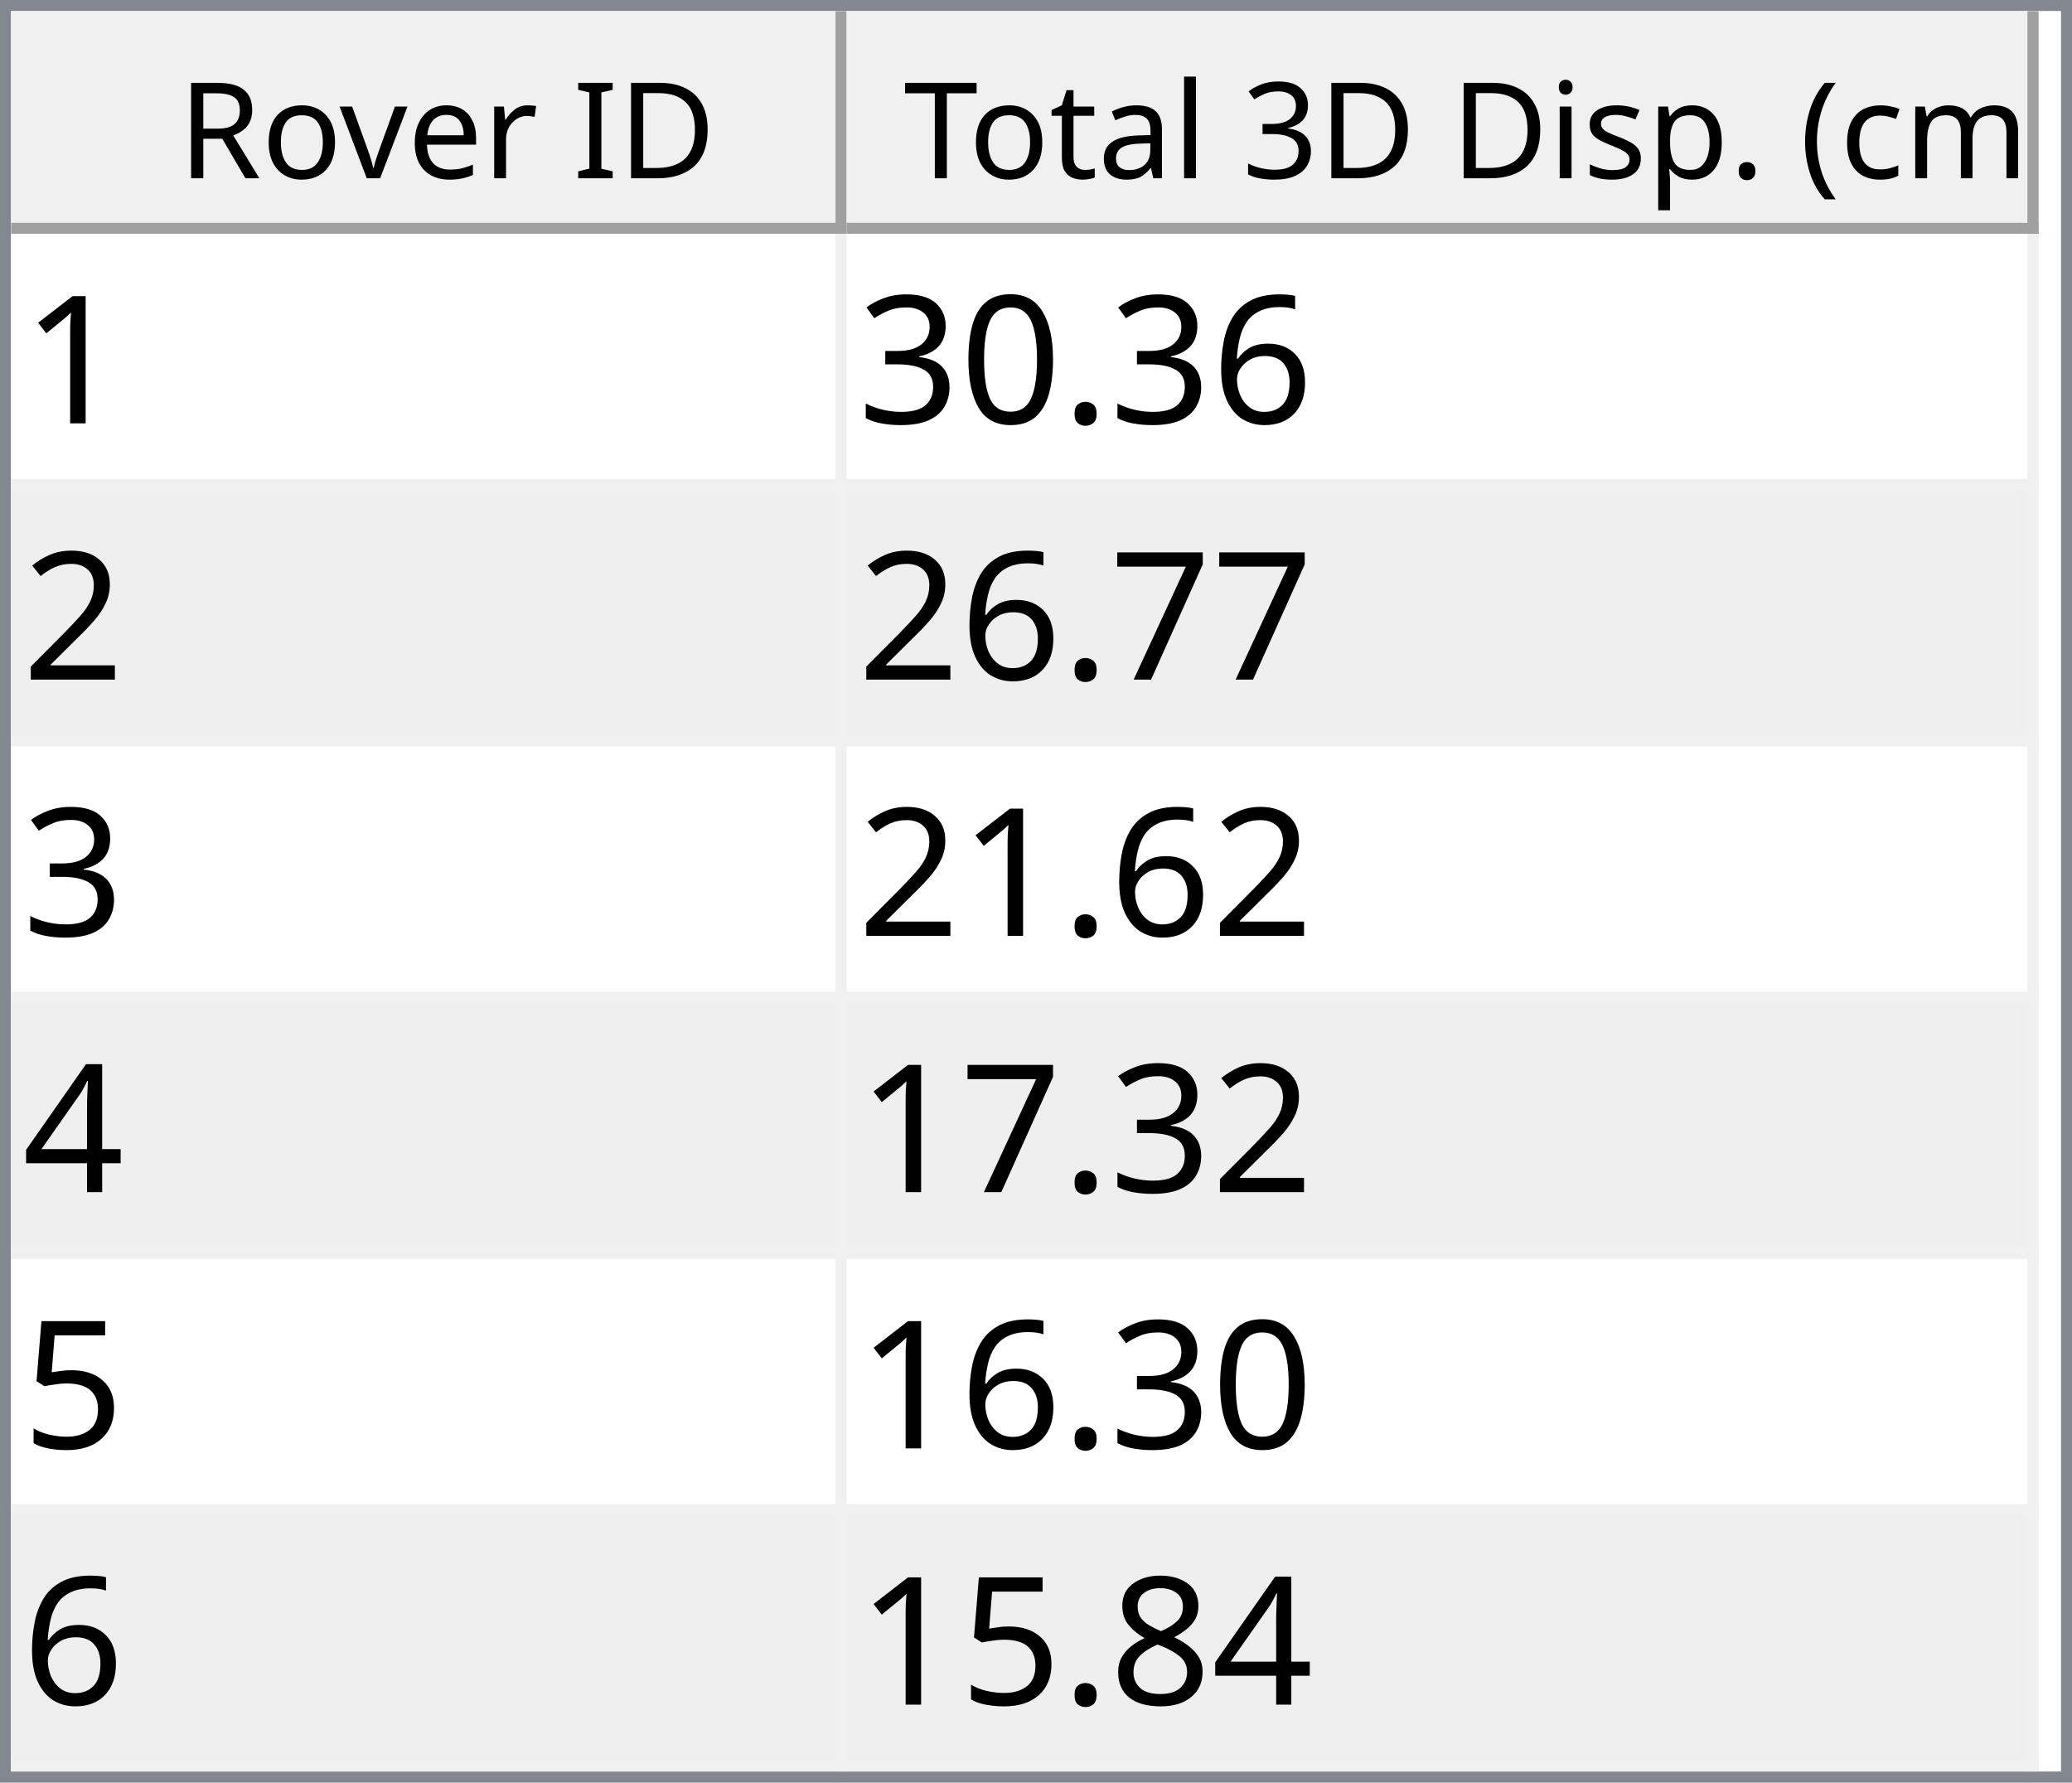
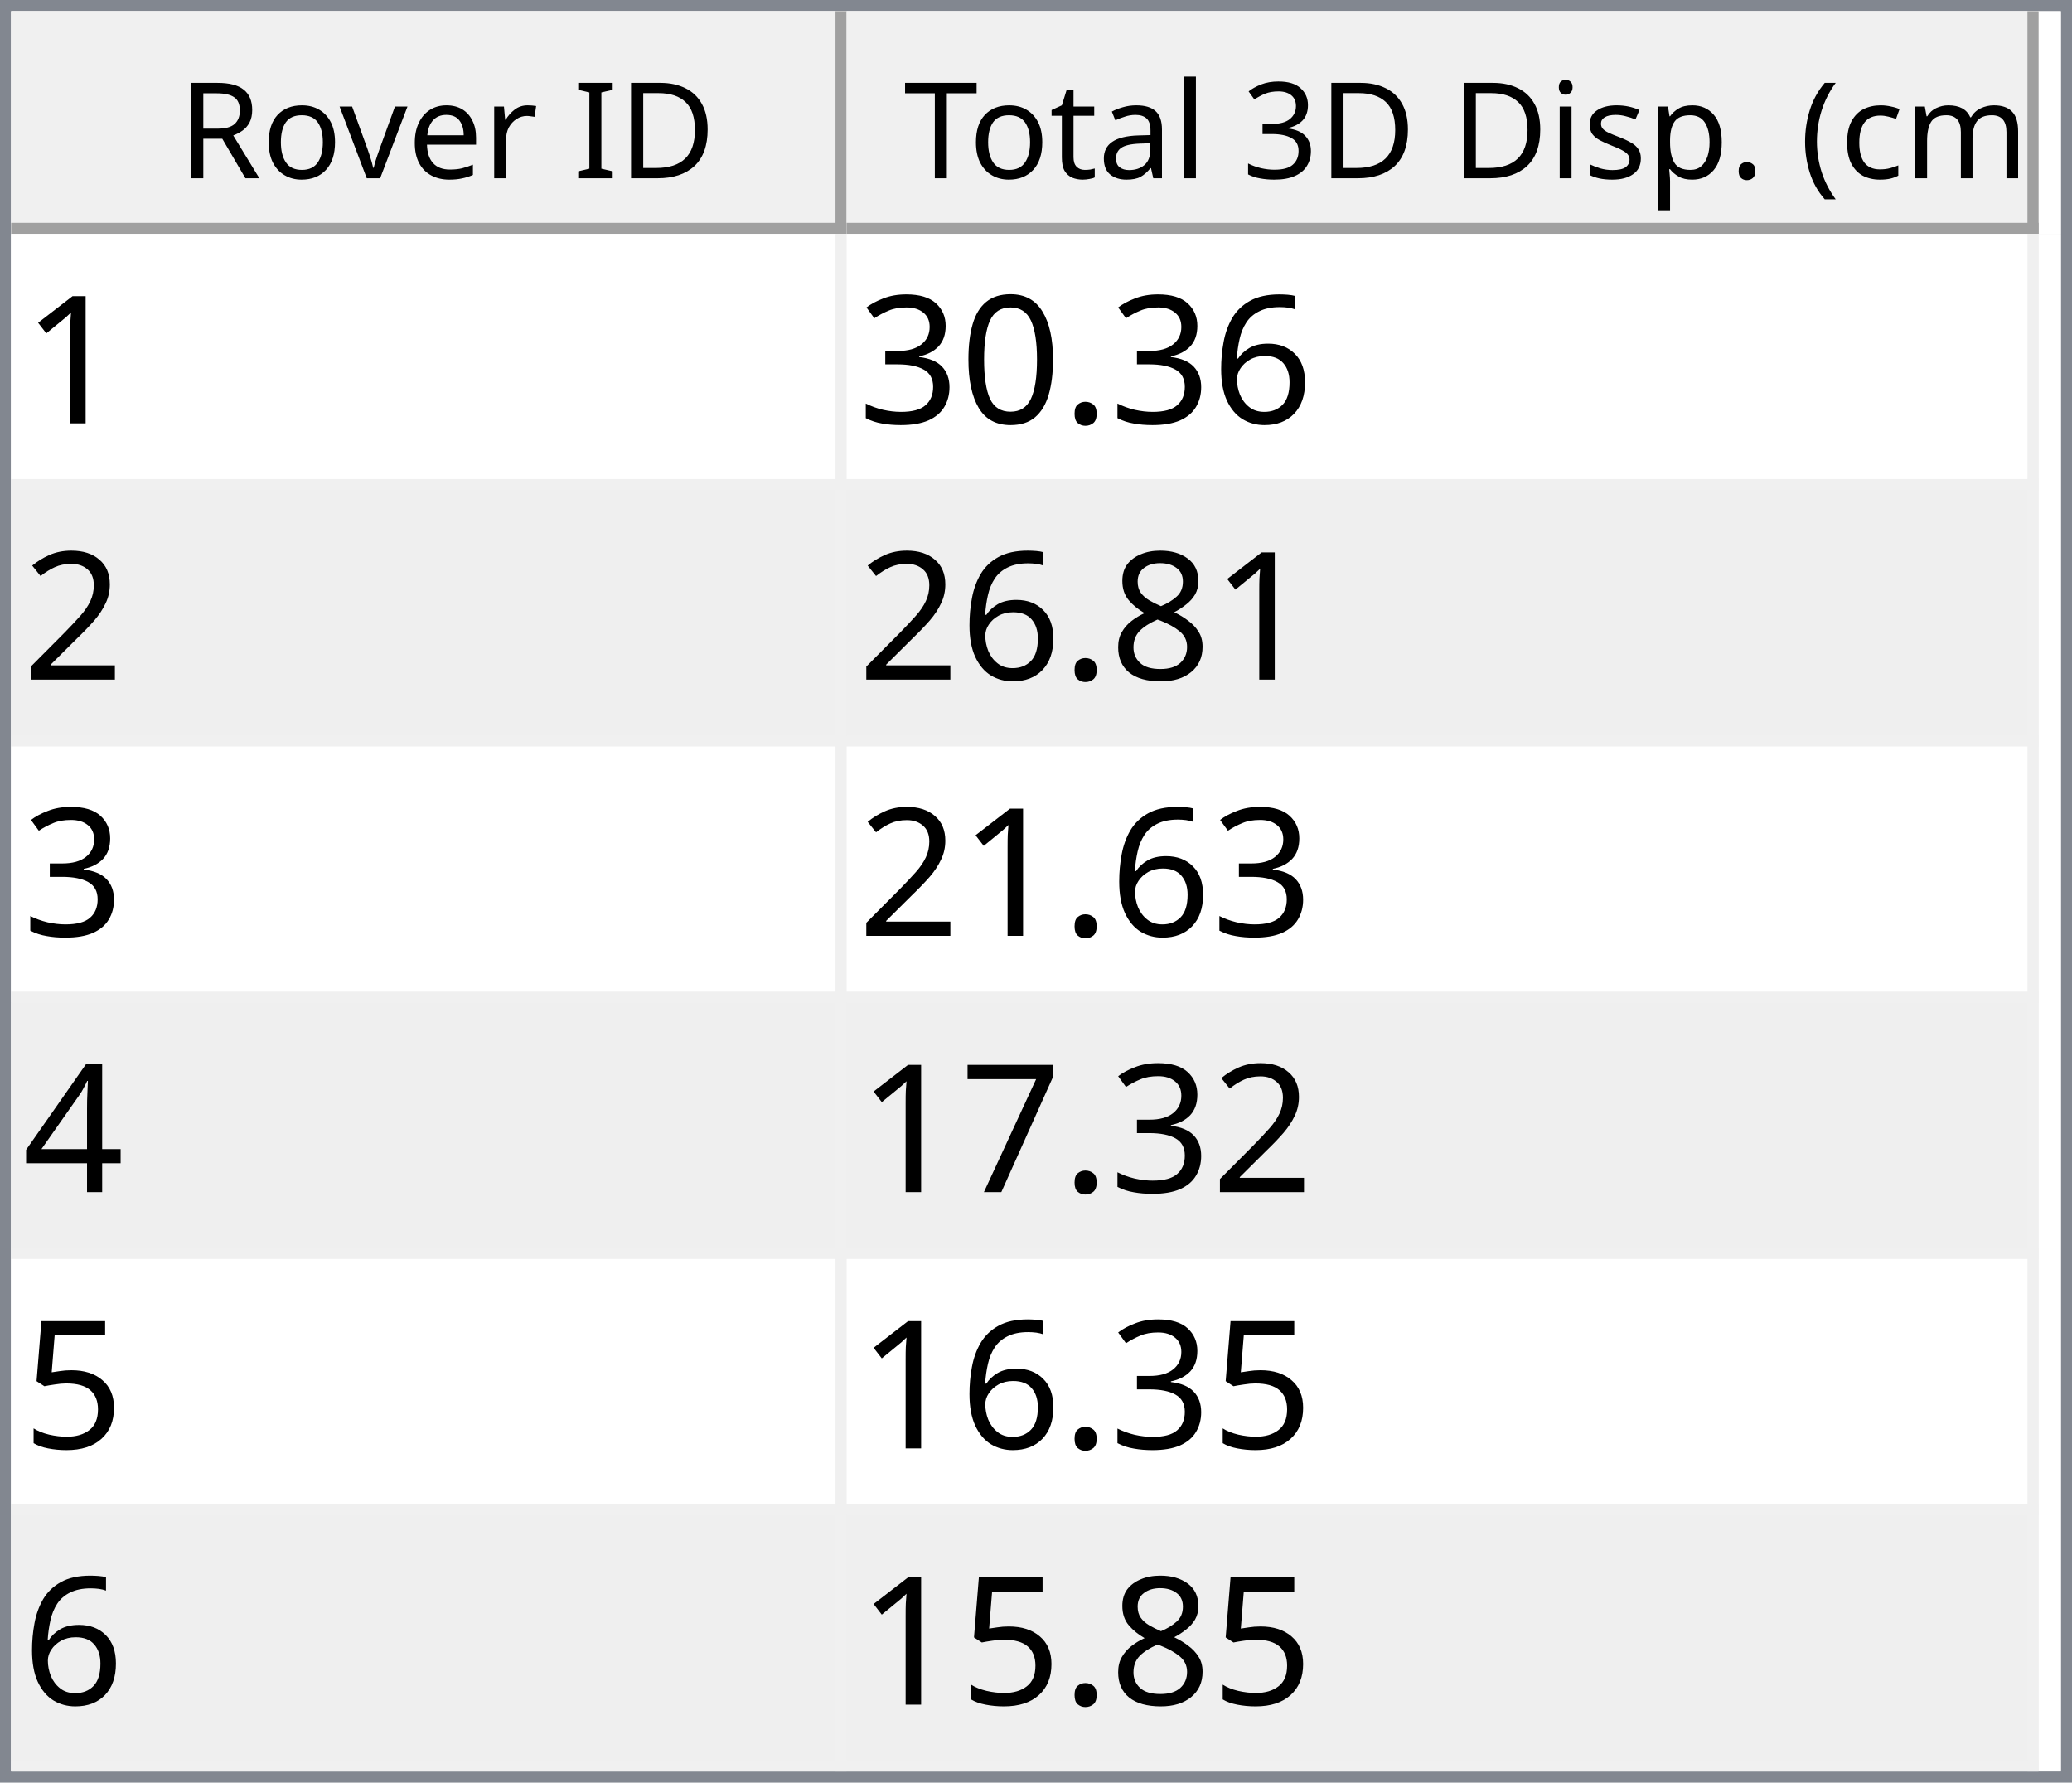
<svg xmlns="http://www.w3.org/2000/svg" style="fill-opacity:1; color-rendering:auto; color-interpolation:auto; text-rendering:auto; stroke:black; stroke-linecap:square; stroke-miterlimit:10; shape-rendering:auto; stroke-opacity:1; fill:black; stroke-dasharray:none; font-weight:normal; stroke-width:1; font-family:'Dialog'; font-style:normal; stroke-linejoin:miter; font-size:12px; stroke-dashoffset:0; image-rendering:auto;" width="186" height="160">
  <defs id="genericDefs" />
  <g>
    <defs id="defs1">
      <clipPath clipPathUnits="userSpaceOnUse" id="clipPath1">
        <path d="M0 0 L186 0 L186 160 L0 160 L0 0 Z" />
      </clipPath>
      <clipPath clipPathUnits="userSpaceOnUse" id="clipPath2">
        <path d="M0 0 L0 160 L186 160 L186 0 Z" />
      </clipPath>
      <clipPath clipPathUnits="userSpaceOnUse" id="clipPath3">
        <path d="M0 0 L0 20 L184 20 L184 0 Z" />
      </clipPath>
      <clipPath clipPathUnits="userSpaceOnUse" id="clipPath4">
        <path d="M0 0 L0 20 L75 20 L75 0 Z" />
      </clipPath>
      <clipPath clipPathUnits="userSpaceOnUse" id="clipPath5">
        <path d="M1 1 L1 19 L74 19 L74 1 Z" />
      </clipPath>
      <clipPath clipPathUnits="userSpaceOnUse" id="clipPath6">
        <path d="M0 0 L0 18 L73 18 L73 0 Z" />
      </clipPath>
      <clipPath clipPathUnits="userSpaceOnUse" id="clipPath7">
        <path d="M-0.5 -0.5 L-0.5 19.5 L74.5 19.5 L74.5 -0.5 Z" />
      </clipPath>
      <clipPath clipPathUnits="userSpaceOnUse" id="clipPath8">
        <path d="M0 0 L0 20 L107 20 L107 0 Z" />
      </clipPath>
      <clipPath clipPathUnits="userSpaceOnUse" id="clipPath9">
        <path d="M1 1 L1 19 L106 19 L106 1 Z" />
      </clipPath>
      <clipPath clipPathUnits="userSpaceOnUse" id="clipPath10">
        <path d="M0 0 L0 18 L105 18 L105 0 Z" />
      </clipPath>
      <clipPath clipPathUnits="userSpaceOnUse" id="clipPath11">
        <path d="M-0.5 -0.5 L-0.5 19.5 L106.5 19.5 L106.5 -0.5 Z" />
      </clipPath>
      <clipPath clipPathUnits="userSpaceOnUse" id="clipPath12">
        <path d="M0 0 L0 138 L184 138 L184 0 Z" />
      </clipPath>
      <clipPath clipPathUnits="userSpaceOnUse" id="clipPath13">
        <path d="M0 0 L0 138 L182 138 L182 0 Z" />
      </clipPath>
      <clipPath clipPathUnits="userSpaceOnUse" id="clipPath14">
        <path d="M-0.5 -0.5 L-0.5 137.5 L181.5 137.5 L181.5 -0.5 Z" />
      </clipPath>
      <clipPath clipPathUnits="userSpaceOnUse" id="clipPath15">
        <path d="M0 0 L0 22 L74 22 L74 0 Z" />
      </clipPath>
      <clipPath clipPathUnits="userSpaceOnUse" id="clipPath16">
        <path d="M0 0 L0 22 L106 22 L106 0 Z" />
      </clipPath>
      <font horiz-adv-x="64.551" id="font1">
        <font-face ascent="107.91" descent="25.098" units-per-em="100" style="font-style:normal; font-family:Segoe UI; font-weight:normal;" />
        <missing-glyph horiz-adv-x="64.551" d="M8.109 0 L8.109 68.266 L56.453 68.266 L56.453 0 L8.109 0 ZM15.328 7.234 L49.219 7.234 L49.219 61.031 L15.328 61.031 L15.328 7.234 Z" />
        <glyph unicode="D" horiz-adv-x="70.117" d="M9.188 0 L9.188 70.016 L28.516 70.016 Q65.531 70.016 65.531 35.891 Q65.531 19.672 55.25 9.836 Q44.969 0 27.734 0 L9.188 0 ZM17.391 62.594 L17.391 7.422 L27.828 7.422 Q41.609 7.422 49.273 14.797 Q56.938 22.172 56.938 35.688 Q56.938 62.594 28.328 62.594 L17.391 62.594 Z" />
        <glyph unicode="I" horiz-adv-x="26.611" d="M17.391 0 L9.188 0 L9.188 70.016 L17.391 70.016 L17.391 0 Z" />
        <glyph unicode=" " horiz-adv-x="27.393" d="" />
        <glyph unicode="r" horiz-adv-x="34.766" d="M34.188 41.891 Q32.078 43.5 28.125 43.5 Q23 43.5 19.555 38.672 Q16.109 33.844 16.109 25.484 L16.109 0 L8.109 0 L8.109 50 L16.109 50 L16.109 39.703 L16.312 39.703 Q18.016 44.969 21.531 47.922 Q25.047 50.875 29.391 50.875 Q32.516 50.875 34.188 50.203 L34.188 41.891 Z" />
        <glyph unicode="e" horiz-adv-x="52.295" d="M48.297 23 L12.984 23 Q13.188 14.656 17.484 10.109 Q21.781 5.562 29.297 5.562 Q37.75 5.562 44.828 11.141 L44.828 3.609 Q38.234 -1.172 27.391 -1.172 Q16.797 -1.172 10.742 5.641 Q4.688 12.453 4.688 24.812 Q4.688 36.469 11.305 43.82 Q17.922 51.172 27.734 51.172 Q37.547 51.172 42.922 44.828 Q48.297 38.484 48.297 27.203 L48.297 23 ZM40.094 29.781 Q40.047 36.719 36.75 40.578 Q33.453 44.438 27.594 44.438 Q21.922 44.438 17.969 40.383 Q14.016 36.328 13.094 29.781 L40.094 29.781 Z" />
        <glyph unicode="v" horiz-adv-x="47.9" d="M47.406 50 L27.484 0 L19.625 0 L0.688 50 L9.469 50 L22.172 13.672 Q23.578 9.672 23.922 6.688 L24.125 6.688 Q24.609 10.453 25.688 13.484 L38.969 50 L47.406 50 Z" />
        <glyph unicode="o" horiz-adv-x="58.594" d="M29 -1.172 Q17.922 -1.172 11.305 5.836 Q4.688 12.844 4.688 24.422 Q4.688 37.016 11.57 44.094 Q18.453 51.172 30.172 51.172 Q41.359 51.172 47.633 44.289 Q53.906 37.406 53.906 25.203 Q53.906 13.234 47.141 6.031 Q40.375 -1.172 29 -1.172 ZM29.594 44.438 Q21.875 44.438 17.383 39.188 Q12.891 33.938 12.891 24.703 Q12.891 15.828 17.43 10.695 Q21.969 5.562 29.594 5.562 Q37.359 5.562 41.531 10.594 Q45.703 15.625 45.703 24.906 Q45.703 34.281 41.531 39.359 Q37.359 44.438 29.594 44.438 Z" />
        <glyph unicode="R" horiz-adv-x="59.814" d="M59.375 0 L49.609 0 L37.891 19.625 Q36.281 22.359 34.766 24.289 Q33.25 26.219 31.664 27.438 Q30.078 28.656 28.25 29.219 Q26.422 29.781 24.125 29.781 L17.391 29.781 L17.391 0 L9.188 0 L9.188 70.016 L30.078 70.016 Q34.672 70.016 38.555 68.867 Q42.438 67.719 45.289 65.375 Q48.141 63.031 49.758 59.547 Q51.375 56.062 51.375 51.375 Q51.375 47.703 50.273 44.656 Q49.172 41.609 47.148 39.211 Q45.125 36.812 42.266 35.133 Q39.406 33.453 35.844 32.516 L35.844 32.328 Q37.594 31.547 38.891 30.547 Q40.188 29.547 41.359 28.18 Q42.531 26.812 43.68 25.078 Q44.828 23.344 46.234 21.047 L59.375 0 ZM17.391 62.594 L17.391 37.203 L28.516 37.203 Q31.594 37.203 34.203 38.133 Q36.812 39.062 38.719 40.797 Q40.625 42.531 41.703 45.047 Q42.781 47.562 42.781 50.688 Q42.781 56.297 39.141 59.445 Q35.5 62.594 28.609 62.594 L17.391 62.594 Z" />
        <glyph unicode=")" horiz-adv-x="30.176" d="M8.297 -15.922 L1.172 -15.922 Q16.406 2.344 16.406 26.812 Q16.406 51.469 1.078 70.016 L8.297 70.016 Q23.531 52.156 23.531 26.703 Q23.531 1.375 8.297 -15.922 Z" />
        <glyph unicode="m" horiz-adv-x="86.133" d="M79.109 0 L71.094 0 L71.094 28.719 Q71.094 37.016 68.531 40.727 Q65.969 44.438 59.906 44.438 Q54.781 44.438 51.195 39.75 Q47.609 35.062 47.609 28.516 L47.609 0 L39.594 0 L39.594 29.688 Q39.594 44.438 28.219 44.438 Q22.953 44.438 19.531 40.016 Q16.109 35.594 16.109 28.516 L16.109 0 L8.109 0 L8.109 50 L16.109 50 L16.109 42.094 L16.312 42.094 Q21.625 51.172 31.844 51.172 Q36.969 51.172 40.773 48.312 Q44.578 45.453 46 40.828 Q51.562 51.172 62.594 51.172 Q79.109 51.172 79.109 30.812 L79.109 0 Z" />
        <glyph unicode="c" horiz-adv-x="46.191" d="M42.188 2.297 Q36.422 -1.172 28.516 -1.172 Q17.828 -1.172 11.258 5.789 Q4.688 12.75 4.688 23.828 Q4.688 36.188 11.766 43.68 Q18.844 51.172 30.672 51.172 Q37.25 51.172 42.281 48.734 L42.281 40.531 Q36.719 44.438 30.375 44.438 Q22.703 44.438 17.797 38.945 Q12.891 33.453 12.891 24.516 Q12.891 15.719 17.508 10.641 Q22.125 5.562 29.891 5.562 Q36.422 5.562 42.188 9.906 L42.188 2.297 Z" />
        <glyph unicode="(" horiz-adv-x="30.176" d="M29.109 -15.922 L21.969 -15.922 Q6.844 1.375 6.844 26.703 Q6.844 52.156 21.969 70.016 L29.203 70.016 Q13.875 51.469 13.875 26.812 Q13.875 2.344 29.109 -15.922 Z" />
        <glyph unicode="." horiz-adv-x="21.68" d="M10.891 -1.078 Q8.641 -1.078 7.055 0.539 Q5.469 2.156 5.469 4.391 Q5.469 6.641 7.055 8.273 Q8.641 9.906 10.891 9.906 Q13.188 9.906 14.797 8.273 Q16.406 6.641 16.406 4.391 Q16.406 2.156 14.797 0.539 Q13.188 -1.078 10.891 -1.078 Z" />
        <glyph unicode="p" horiz-adv-x="58.789" d="M16.312 7.234 L16.109 7.234 L16.109 -23 L8.109 -23 L8.109 50 L16.109 50 L16.109 41.219 L16.312 41.219 Q22.219 51.172 33.594 51.172 Q43.266 51.172 48.688 44.461 Q54.109 37.75 54.109 26.469 Q54.109 13.922 48 6.375 Q41.891 -1.172 31.297 -1.172 Q21.578 -1.172 16.312 7.234 ZM16.109 27.391 L16.109 20.406 Q16.109 14.203 20.141 9.883 Q24.172 5.562 30.375 5.562 Q37.641 5.562 41.773 11.133 Q45.906 16.703 45.906 26.609 Q45.906 34.969 42.047 39.703 Q38.188 44.438 31.594 44.438 Q24.609 44.438 20.359 39.578 Q16.109 34.719 16.109 27.391 Z" />
        <glyph unicode="s" horiz-adv-x="42.432" d="M5.078 1.812 L5.078 10.406 Q11.625 5.562 19.484 5.562 Q30.031 5.562 30.031 12.594 Q30.031 14.594 29.125 15.992 Q28.219 17.391 26.68 18.461 Q25.141 19.531 23.07 20.383 Q21 21.234 18.609 22.172 Q15.281 23.484 12.766 24.828 Q10.25 26.172 8.57 27.859 Q6.891 29.547 6.031 31.695 Q5.172 33.844 5.172 36.719 Q5.172 40.234 6.789 42.945 Q8.406 45.656 11.086 47.484 Q13.766 49.312 17.211 50.242 Q20.656 51.172 24.312 51.172 Q30.812 51.172 35.938 48.922 L35.938 40.828 Q30.422 44.438 23.25 44.438 Q21 44.438 19.195 43.922 Q17.391 43.406 16.094 42.477 Q14.797 41.547 14.086 40.258 Q13.375 38.969 13.375 37.406 Q13.375 35.453 14.086 34.133 Q14.797 32.812 16.164 31.789 Q17.531 30.766 19.484 29.938 Q21.438 29.109 23.922 28.125 Q27.25 26.859 29.883 25.516 Q32.516 24.172 34.375 22.484 Q36.234 20.797 37.234 18.602 Q38.234 16.406 38.234 13.375 Q38.234 9.672 36.602 6.938 Q34.969 4.203 32.234 2.398 Q29.5 0.594 25.93 -0.289 Q22.359 -1.172 18.453 -1.172 Q10.75 -1.172 5.078 1.812 Z" />
        <glyph unicode="i" horiz-adv-x="24.219" d="M12.203 62.703 Q10.062 62.703 8.547 64.164 Q7.031 65.625 7.031 67.875 Q7.031 70.125 8.547 71.609 Q10.062 73.094 12.203 73.094 Q14.406 73.094 15.945 71.609 Q17.484 70.125 17.484 67.875 Q17.484 65.719 15.945 64.211 Q14.406 62.703 12.203 62.703 ZM16.109 0 L8.109 0 L8.109 50 L16.109 50 L16.109 0 Z" />
        <glyph unicode="3" horiz-adv-x="53.906" d="M46.531 19.828 Q46.531 15.094 44.75 11.211 Q42.969 7.328 39.719 4.57 Q36.469 1.812 31.93 0.297 Q27.391 -1.219 21.922 -1.219 Q11.922 -1.219 6 2.594 L6 11.188 Q13.094 5.609 22.219 5.609 Q25.875 5.609 28.828 6.539 Q31.781 7.469 33.906 9.227 Q36.031 10.984 37.18 13.477 Q38.328 15.969 38.328 19.094 Q38.328 32.812 18.797 32.812 L12.984 32.812 L12.984 39.594 L18.5 39.594 Q35.797 39.594 35.797 52.484 Q35.797 64.406 22.609 64.406 Q15.188 64.406 8.688 59.422 L8.688 67.188 Q15.375 71.188 24.609 71.188 Q29 71.188 32.57 69.969 Q36.141 68.75 38.68 66.555 Q41.219 64.359 42.609 61.281 Q44 58.203 44 54.5 Q44 40.672 30.031 36.719 L30.031 36.531 Q33.594 36.141 36.625 34.797 Q39.656 33.453 41.852 31.305 Q44.047 29.156 45.289 26.25 Q46.531 23.344 46.531 19.828 Z" />
        <glyph unicode="l" horiz-adv-x="24.219" d="M16.109 0 L8.109 0 L8.109 74.031 L16.109 74.031 L16.109 0 Z" />
        <glyph unicode="a" horiz-adv-x="50.879" d="M43.891 0 L35.891 0 L35.891 7.812 L35.688 7.812 Q30.469 -1.172 20.312 -1.172 Q12.844 -1.172 8.617 2.781 Q4.391 6.734 4.391 13.281 Q4.391 27.297 20.906 29.594 L35.891 31.688 Q35.891 44.438 25.594 44.438 Q16.547 44.438 9.281 38.281 L9.281 46.484 Q16.656 51.172 26.266 51.172 Q43.891 51.172 43.891 32.516 L43.891 0 ZM35.891 25.297 L23.828 23.641 Q18.266 22.859 15.43 20.875 Q12.594 18.891 12.594 13.875 Q12.594 10.203 15.211 7.883 Q17.828 5.562 22.172 5.562 Q28.125 5.562 32.008 9.742 Q35.891 13.922 35.891 20.312 L35.891 25.297 Z" />
        <glyph unicode="t" horiz-adv-x="33.887" d="M31.297 0.484 Q28.469 -1.078 23.828 -1.078 Q10.688 -1.078 10.688 13.578 L10.688 43.172 L2.094 43.172 L2.094 50 L10.688 50 L10.688 62.203 L18.703 64.797 L18.703 50 L31.297 50 L31.297 43.172 L18.703 43.172 L18.703 14.984 Q18.703 9.969 20.414 7.82 Q22.125 5.672 26.078 5.672 Q29.109 5.672 31.297 7.328 L31.297 0.484 Z" />
        <glyph unicode="T" horiz-adv-x="52.393" d="M50.594 62.594 L30.375 62.594 L30.375 0 L22.172 0 L22.172 62.594 L2 62.594 L2 70.016 L50.594 70.016 L50.594 62.594 Z" />
      </font>
      <font horiz-adv-x="75.0" id="font2">
        <font-face ascent="100.537" descent="21.973" units-per-em="100" style="font-style:normal; font-family:sans-serif; font-weight:normal;" />
        <missing-glyph horiz-adv-x="75.0" d="M12.5 0 L12.5 62.5 L62.5 62.5 L62.5 0 L12.5 0 ZM14.062 1.562 L60.938 1.562 L60.938 60.938 L14.062 60.938 L14.062 1.562 Z" />
        <glyph unicode="1" horiz-adv-x="55.615" d="M37.25 0 L28.469 0 L28.469 56 Q25.297 52.984 20.141 49.953 Q14.984 46.922 10.891 45.406 L10.891 53.906 Q18.266 57.375 23.781 62.305 Q29.297 67.234 31.594 71.875 L37.25 71.875 L37.25 0 Z" />
        <glyph unicode="6" horiz-adv-x="55.615" d="M49.75 54.047 L41.016 53.375 Q39.844 58.547 37.703 60.891 Q34.125 64.656 28.906 64.656 Q24.703 64.656 21.531 62.312 Q17.391 59.281 14.992 53.469 Q12.594 47.656 12.5 36.922 Q15.672 41.75 20.266 44.094 Q24.859 46.438 29.891 46.438 Q38.672 46.438 44.852 39.969 Q51.031 33.5 51.031 23.25 Q51.031 16.5 48.125 10.719 Q45.219 4.938 40.141 1.859 Q35.062 -1.219 28.609 -1.219 Q17.625 -1.219 10.695 6.859 Q3.766 14.938 3.766 33.5 Q3.766 54.25 11.422 63.672 Q18.109 71.875 29.438 71.875 Q37.891 71.875 43.289 67.141 Q48.688 62.406 49.75 54.047 ZM13.875 23.188 Q13.875 18.656 15.797 14.508 Q17.719 10.359 21.188 8.18 Q24.656 6 28.469 6 Q34.031 6 38.039 10.492 Q42.047 14.984 42.047 22.703 Q42.047 30.125 38.086 34.398 Q34.125 38.672 28.125 38.672 Q22.172 38.672 18.023 34.398 Q13.875 30.125 13.875 23.188 Z" />
        <glyph unicode="." horiz-adv-x="27.783" d="M9.078 0 L9.078 10.016 L19.094 10.016 L19.094 0 L9.078 0 Z" />
        <glyph unicode="0" horiz-adv-x="55.615" d="M4.156 35.297 Q4.156 48 6.766 55.742 Q9.375 63.484 14.523 67.68 Q19.672 71.875 27.484 71.875 Q33.25 71.875 37.594 69.555 Q41.938 67.234 44.773 62.867 Q47.609 58.5 49.219 52.227 Q50.828 45.953 50.828 35.297 Q50.828 22.703 48.242 14.969 Q45.656 7.234 40.508 3.008 Q35.359 -1.219 27.484 -1.219 Q17.141 -1.219 11.234 6.203 Q4.156 15.141 4.156 35.297 ZM13.188 35.297 Q13.188 17.672 17.312 11.836 Q21.438 6 27.484 6 Q33.547 6 37.672 11.859 Q41.797 17.719 41.797 35.297 Q41.797 52.984 37.672 58.789 Q33.547 64.594 27.391 64.594 Q21.344 64.594 17.719 59.469 Q13.188 52.938 13.188 35.297 Z" />
        <glyph unicode="3" horiz-adv-x="55.615" d="M4.203 18.891 L12.984 20.062 Q14.5 12.594 18.141 9.297 Q21.781 6 27 6 Q33.203 6 37.477 10.297 Q41.75 14.594 41.75 20.953 Q41.75 27 37.797 30.93 Q33.844 34.859 27.734 34.859 Q25.25 34.859 21.531 33.891 L22.516 41.609 Q23.391 41.5 23.922 41.5 Q29.547 41.5 34.039 44.43 Q38.531 47.359 38.531 53.469 Q38.531 58.297 35.258 61.477 Q31.984 64.656 26.812 64.656 Q21.688 64.656 18.266 61.43 Q14.844 58.203 13.875 51.766 L5.078 53.328 Q6.688 62.156 12.398 67.016 Q18.109 71.875 26.609 71.875 Q32.469 71.875 37.398 69.359 Q42.328 66.844 44.945 62.5 Q47.562 58.156 47.562 53.266 Q47.562 48.641 45.07 44.828 Q42.578 41.016 37.703 38.766 Q44.047 37.312 47.562 32.695 Q51.078 28.078 51.078 21.141 Q51.078 11.766 44.242 5.25 Q37.406 -1.266 26.953 -1.266 Q17.531 -1.266 11.305 4.352 Q5.078 9.969 4.203 18.891 Z" />
        <glyph unicode="2" horiz-adv-x="55.615" d="M50.344 8.453 L50.344 0 L3.031 0 Q2.938 3.172 4.047 6.109 Q5.859 10.938 9.836 15.625 Q13.812 20.312 21.344 26.469 Q33.016 36.031 37.117 41.625 Q41.219 47.219 41.219 52.203 Q41.219 57.422 37.477 61.008 Q33.734 64.594 27.734 64.594 Q21.391 64.594 17.578 60.789 Q13.766 56.984 13.719 50.25 L4.688 51.172 Q5.609 61.281 11.664 66.578 Q17.719 71.875 27.938 71.875 Q38.234 71.875 44.242 66.164 Q50.25 60.453 50.25 52 Q50.25 47.703 48.492 43.555 Q46.734 39.406 42.656 34.812 Q38.578 30.219 29.109 22.219 Q21.188 15.578 18.945 13.211 Q16.703 10.844 15.234 8.453 L50.344 8.453 Z" />
+         <glyph unicode="8" horiz-adv-x="55.615" d="M17.672 38.812 Q12.203 40.828 9.57 44.539 Q6.938 48.25 6.938 53.422 Q6.938 61.234 12.555 66.555 Q18.172 71.875 27.484 71.875 Q36.859 71.875 42.578 66.43 Q48.297 60.984 48.297 53.172 Q48.297 48.188 45.68 44.508 Q43.062 40.828 37.75 38.812 Q44.344 36.672 47.781 31.883 Q51.219 27.094 51.219 20.453 Q51.219 11.281 44.727 5.031 Q38.234 -1.219 27.641 -1.219 Q17.047 -1.219 10.547 5.055 Q4.047 11.328 4.047 20.703 Q4.047 27.688 7.594 32.398 Q11.141 37.109 17.672 38.812 ZM15.922 53.719 Q15.922 48.641 19.195 45.414 Q22.469 42.188 27.688 42.188 Q32.766 42.188 36.016 45.383 Q39.266 48.578 39.266 53.219 Q39.266 58.062 35.914 61.359 Q32.562 64.656 27.594 64.656 Q22.562 64.656 19.242 61.43 Q15.922 58.203 15.922 53.719 ZM13.094 20.656 Q13.094 16.891 14.875 13.375 Q16.656 9.859 20.172 7.93 Q23.688 6 27.734 6 Q34.031 6 38.133 10.055 Q42.234 14.109 42.234 20.359 Q42.234 26.703 38.016 30.859 Q33.797 35.016 27.438 35.016 Q21.234 35.016 17.164 30.914 Q13.094 26.812 13.094 20.656 Z" />
+         <glyph unicode="4" horiz-adv-x="55.615" d="M32.328 0 L32.328 17.141 L1.266 17.141 L1.266 25.203 L33.938 71.578 L41.109 71.578 L41.109 25.203 L50.781 25.203 L50.781 17.141 L41.109 17.141 L41.109 0 L32.328 0 ZM32.328 25.203 L32.328 57.469 L9.906 25.203 L32.328 25.203 Z" />
        <glyph unicode="7" horiz-adv-x="55.615" d="M4.734 62.203 L4.734 70.656 L51.078 70.656 L51.078 63.812 Q44.234 56.547 37.523 44.484 Q30.812 32.422 27.156 19.672 Q24.516 10.688 23.781 0 L14.75 0 Q14.891 8.453 18.062 20.414 Q21.234 32.375 27.172 43.484 Q33.109 54.594 39.797 62.203 L4.734 62.203 Z" />
-         <glyph unicode="4" horiz-adv-x="55.615" d="M32.328 0 L32.328 17.141 L1.266 17.141 L1.266 25.203 L33.938 71.578 L41.109 71.578 L41.109 25.203 L50.781 25.203 L50.781 17.141 L41.109 17.141 L41.109 0 L32.328 0 ZM32.328 25.203 L32.328 57.469 L9.906 25.203 L32.328 25.203 Z" />
        <glyph unicode="5" horiz-adv-x="55.615" d="M4.156 18.75 L13.375 19.531 Q14.406 12.797 18.141 9.398 Q21.875 6 27.156 6 Q33.5 6 37.891 10.789 Q42.281 15.578 42.281 23.484 Q42.281 31 38.062 35.352 Q33.844 39.703 27 39.703 Q22.75 39.703 19.336 37.773 Q15.922 35.844 13.969 32.766 L5.719 33.844 L12.641 70.609 L48.25 70.609 L48.25 62.203 L19.672 62.203 L15.828 42.969 Q22.266 47.469 29.344 47.469 Q38.719 47.469 45.164 40.969 Q51.609 34.469 51.609 24.266 Q51.609 14.547 45.953 7.469 Q39.062 -1.219 27.156 -1.219 Q17.391 -1.219 11.211 4.25 Q5.031 9.719 4.156 18.75 Z" />
-         <glyph unicode="8" horiz-adv-x="55.615" d="M17.672 38.812 Q12.203 40.828 9.57 44.539 Q6.938 48.25 6.938 53.422 Q6.938 61.234 12.555 66.555 Q18.172 71.875 27.484 71.875 Q36.859 71.875 42.578 66.43 Q48.297 60.984 48.297 53.172 Q48.297 48.188 45.68 44.508 Q43.062 40.828 37.75 38.812 Q44.344 36.672 47.781 31.883 Q51.219 27.094 51.219 20.453 Q51.219 11.281 44.727 5.031 Q38.234 -1.219 27.641 -1.219 Q17.047 -1.219 10.547 5.055 Q4.047 11.328 4.047 20.703 Q4.047 27.688 7.594 32.398 Q11.141 37.109 17.672 38.812 ZM15.922 53.719 Q15.922 48.641 19.195 45.414 Q22.469 42.188 27.688 42.188 Q32.766 42.188 36.016 45.383 Q39.266 48.578 39.266 53.219 Q39.266 58.062 35.914 61.359 Q32.562 64.656 27.594 64.656 Q22.562 64.656 19.242 61.43 Q15.922 58.203 15.922 53.719 ZM13.094 20.656 Q13.094 16.891 14.875 13.375 Q16.656 9.859 20.172 7.93 Q23.688 6 27.734 6 Q34.031 6 38.133 10.055 Q42.234 14.109 42.234 20.359 Q42.234 26.703 38.016 30.859 Q33.797 35.016 27.438 35.016 Q21.234 35.016 17.164 30.914 Q13.094 26.812 13.094 20.656 Z" />
      </font>
    </defs>
    <g style="fill:white; stroke:white;">
      <rect x="0" y="0" width="186" style="clip-path:url(#clipPath1); stroke:none;" height="160" />
    </g>
    <g style="fill:white; text-rendering:optimizeSpeed; color-rendering:optimizeSpeed; image-rendering:optimizeSpeed; shape-rendering:crispEdges; stroke:white; color-interpolation:sRGB;">
      <rect x="0" width="186" height="160" y="0" style="stroke:none;" />
      <path style="stroke:none;" d="M0 160 L186 160 L186 0 L0 0 Z" />
    </g>
    <g style="fill:rgb(240,240,240); font-family:'Segoe UI'; stroke:rgb(240,240,240);">
      <rect x="0" y="0" width="186" style="clip-path:url(#clipPath2); stroke:none;" height="160" />
    </g>
    <g style="fill:rgb(130,135,144); font-family:'Segoe UI'; stroke:rgb(130,135,144);">
      <path d="M0 0 L186 0 L186 160 L0 160 L0 0 ZM1 1 L185 1 L185 159 L1 159 L1 1 Z" style="fill-rule:evenodd; clip-path:url(#clipPath2); stroke:none;" />
    </g>
    <g style="fill:white; font-family:'Segoe UI'; stroke:white;" transform="translate(1,1)">
      <rect x="0" y="0" width="184" style="clip-path:url(#clipPath3); stroke:none;" height="20" />
    </g>
    <g style="fill:rgb(240,240,240); font-family:'Segoe UI'; stroke:rgb(240,240,240);" transform="translate(1,1)">
      <rect x="0" y="0" width="75" style="clip-path:url(#clipPath4); stroke:none;" height="20" />
    </g>
    <g style="font-family:'Segoe UI';" transform="translate(2,2)">
      <text x="14" xml:space="preserve" y="14" style="clip-path:url(#clipPath6); stroke:none;">Rover ID</text>
    </g>
    <g style="fill:rgb(160,160,160); font-family:'Segoe UI'; stroke:rgb(160,160,160); stroke-linejoin:bevel;" transform="translate(1.5,1.5)">
      <line x1="74" x2="74" y1="0" style="fill:none; clip-path:url(#clipPath7);" y2="19" />
    </g>
    <g style="fill:rgb(160,160,160); font-family:'Segoe UI'; stroke:rgb(160,160,160); stroke-linejoin:bevel;" transform="matrix(1,0,0,1,1,1) translate(0.5,0.5)">
      <line x1="0" x2="74" y1="19" style="fill:none; clip-path:url(#clipPath7);" y2="19" />
    </g>
    <g style="fill:rgb(240,240,240); font-family:'Segoe UI'; stroke:rgb(240,240,240);" transform="translate(76,1)">
      <rect x="0" y="0" width="107" style="clip-path:url(#clipPath8); stroke:none;" height="20" />
    </g>
    <g style="font-family:'Segoe UI';" transform="translate(77,2)">
      <text x="1" xml:space="preserve" y="14" style="clip-path:url(#clipPath10); stroke:none;"> Total 3D Disp. (cm)</text>
    </g>
    <g style="fill:rgb(160,160,160); font-family:'Segoe UI'; stroke:rgb(160,160,160); stroke-linejoin:bevel;" transform="translate(76.5,1.5)">
      <line x1="106" x2="106" y1="0" style="fill:none; clip-path:url(#clipPath11);" y2="19" />
    </g>
    <g style="fill:rgb(160,160,160); font-family:'Segoe UI'; stroke:rgb(160,160,160); stroke-linejoin:bevel;" transform="matrix(1,0,0,1,76,1) translate(0.5,0.5)">
      <line x1="0" x2="106" y1="19" style="fill:none; clip-path:url(#clipPath11);" y2="19" />
    </g>
    <g style="fill:white; font-family:'Segoe UI'; stroke:white;" transform="translate(1,21)">
      <rect x="0" y="0" width="184" style="clip-path:url(#clipPath12); stroke:none;" height="138" />
    </g>
    <g style="fill:rgb(240,240,240); font-size:16px; font-family:sans-serif; stroke:rgb(240,240,240);" transform="translate(1,21)">
      <rect x="0" y="0" width="182" style="clip-path:url(#clipPath13); stroke:none;" height="138" />
      <line transform="translate(0.5,0.5)" x1="0" x2="181" y1="22" style="clip-path:url(#clipPath14); fill:none; stroke-linejoin:bevel;" y2="22" />
    </g>
    <g transform="matrix(1,0,0,1,1,21) translate(0.5,0.5)" style="fill:rgb(240,240,240); font-size:16px; font-family:sans-serif; stroke:rgb(240,240,240); stroke-linejoin:bevel;">
      <line x1="0" x2="181" y1="45" style="fill:none; clip-path:url(#clipPath14);" y2="45" />
    </g>
    <g transform="matrix(1,0,0,1,1,21) translate(0.5,0.5)" style="fill:rgb(240,240,240); font-size:16px; font-family:sans-serif; stroke:rgb(240,240,240); stroke-linejoin:bevel;">
      <line x1="0" x2="181" y1="68" style="fill:none; clip-path:url(#clipPath14);" y2="68" />
    </g>
    <g transform="matrix(1,0,0,1,1,21) translate(0.5,0.5)" style="fill:rgb(240,240,240); font-size:16px; font-family:sans-serif; stroke:rgb(240,240,240); stroke-linejoin:bevel;">
      <line x1="0" x2="181" y1="91" style="fill:none; clip-path:url(#clipPath14);" y2="91" />
    </g>
    <g transform="matrix(1,0,0,1,1,21) translate(0.5,0.5)" style="fill:rgb(240,240,240); font-size:16px; font-family:sans-serif; stroke:rgb(240,240,240); stroke-linejoin:bevel;">
      <line x1="0" x2="181" y1="114" style="fill:none; clip-path:url(#clipPath14);" y2="114" />
    </g>
    <g transform="matrix(1,0,0,1,1,21) translate(0.5,0.5)" style="fill:rgb(240,240,240); font-size:16px; font-family:sans-serif; stroke:rgb(240,240,240); stroke-linejoin:bevel;">
      <line x1="0" x2="181" y1="137" style="fill:none; clip-path:url(#clipPath14);" y2="137" />
    </g>
    <g transform="matrix(1,0,0,1,1,21) translate(0.5,0.5)" style="fill:rgb(240,240,240); font-size:16px; font-family:sans-serif; stroke:rgb(240,240,240); stroke-linejoin:bevel;">
      <line x1="74" x2="74" y1="0" style="fill:none; clip-path:url(#clipPath14);" y2="137" />
    </g>
    <g transform="matrix(1,0,0,1,1,21) translate(0.5,0.5)" style="fill:rgb(240,240,240); font-size:16px; font-family:sans-serif; stroke:rgb(240,240,240); stroke-linejoin:bevel;">
      <line x1="181" x2="181" y1="0" style="fill:none; clip-path:url(#clipPath14);" y2="137" />
    </g>
    <g style="fill:white; font-size:16px; font-family:sans-serif; stroke:white;" transform="matrix(1,0,0,1,1,21)">
      <rect x="0" y="0" width="74" style="clip-path:url(#clipPath15); stroke:none;" height="22" />
      <text x="1" y="17" style="fill:black; clip-path:url(#clipPath15); stroke:none;" xml:space="preserve">1</text>
    </g>
    <g style="fill:white; font-size:16px; font-family:sans-serif; stroke:white;" transform="matrix(1,0,0,1,1,21) translate(75,0)">
      <rect x="0" y="0" width="106" style="clip-path:url(#clipPath16); stroke:none;" height="22" />
      <text x="1" y="17" style="fill:black; clip-path:url(#clipPath16); stroke:none;" xml:space="preserve">30.36</text>
    </g>
    <g style="fill:rgb(239,239,239); font-size:16px; font-family:sans-serif; stroke:rgb(239,239,239);" transform="matrix(1,0,0,1,1,21) translate(0,23)">
      <rect x="0" y="0" width="74" style="clip-path:url(#clipPath15); stroke:none;" height="22" />
      <text x="1" y="17" style="fill:black; clip-path:url(#clipPath15); stroke:none;" xml:space="preserve">2</text>
    </g>
    <g style="fill:rgb(239,239,239); font-size:16px; font-family:sans-serif; stroke:rgb(239,239,239);" transform="matrix(1,0,0,1,1,21) translate(75,23)">
      <rect x="0" y="0" width="106" style="clip-path:url(#clipPath16); stroke:none;" height="22" />
-       <text x="1" y="17" style="fill:black; clip-path:url(#clipPath16); stroke:none;" xml:space="preserve">26.77</text>
+       <text x="1" y="17" style="fill:black; clip-path:url(#clipPath16); stroke:none;" xml:space="preserve">26.81</text>
    </g>
    <g style="fill:white; font-size:16px; font-family:sans-serif; stroke:white;" transform="matrix(1,0,0,1,1,21) translate(0,46)">
      <rect x="0" y="0" width="74" style="clip-path:url(#clipPath15); stroke:none;" height="22" />
      <text x="1" y="17" style="fill:black; clip-path:url(#clipPath15); stroke:none;" xml:space="preserve">3</text>
    </g>
    <g style="fill:white; font-size:16px; font-family:sans-serif; stroke:white;" transform="matrix(1,0,0,1,1,21) translate(75,46)">
      <rect x="0" y="0" width="106" style="clip-path:url(#clipPath16); stroke:none;" height="22" />
-       <text x="1" y="17" style="fill:black; clip-path:url(#clipPath16); stroke:none;" xml:space="preserve">21.62</text>
+       <text x="1" y="17" style="fill:black; clip-path:url(#clipPath16); stroke:none;" xml:space="preserve">21.63</text>
    </g>
    <g style="fill:rgb(239,239,239); font-size:16px; font-family:sans-serif; stroke:rgb(239,239,239);" transform="matrix(1,0,0,1,1,21) translate(0,69)">
      <rect x="0" y="0" width="74" style="clip-path:url(#clipPath15); stroke:none;" height="22" />
      <text x="1" y="17" style="fill:black; clip-path:url(#clipPath15); stroke:none;" xml:space="preserve">4</text>
    </g>
    <g style="fill:rgb(239,239,239); font-size:16px; font-family:sans-serif; stroke:rgb(239,239,239);" transform="matrix(1,0,0,1,1,21) translate(75,69)">
      <rect x="0" y="0" width="106" style="clip-path:url(#clipPath16); stroke:none;" height="22" />
      <text x="1" y="17" style="fill:black; clip-path:url(#clipPath16); stroke:none;" xml:space="preserve">17.32</text>
    </g>
    <g style="fill:white; font-size:16px; font-family:sans-serif; stroke:white;" transform="matrix(1,0,0,1,1,21) translate(0,92)">
      <rect x="0" y="0" width="74" style="clip-path:url(#clipPath15); stroke:none;" height="22" />
      <text x="1" y="17" style="fill:black; clip-path:url(#clipPath15); stroke:none;" xml:space="preserve">5</text>
    </g>
    <g style="fill:white; font-size:16px; font-family:sans-serif; stroke:white;" transform="matrix(1,0,0,1,1,21) translate(75,92)">
      <rect x="0" y="0" width="106" style="clip-path:url(#clipPath16); stroke:none;" height="22" />
-       <text x="1" y="17" style="fill:black; clip-path:url(#clipPath16); stroke:none;" xml:space="preserve">16.30</text>
+       <text x="1" y="17" style="fill:black; clip-path:url(#clipPath16); stroke:none;" xml:space="preserve">16.35</text>
    </g>
    <g style="fill:rgb(239,239,239); font-size:16px; font-family:sans-serif; stroke:rgb(239,239,239);" transform="matrix(1,0,0,1,1,21) translate(0,115)">
      <rect x="0" y="0" width="74" style="clip-path:url(#clipPath15); stroke:none;" height="22" />
      <text x="1" y="17" style="fill:black; clip-path:url(#clipPath15); stroke:none;" xml:space="preserve">6</text>
    </g>
    <g style="fill:rgb(239,239,239); font-size:16px; font-family:sans-serif; stroke:rgb(239,239,239);" transform="matrix(1,0,0,1,1,21) translate(75,115)">
      <rect x="0" y="0" width="106" style="clip-path:url(#clipPath16); stroke:none;" height="22" />
-       <text x="1" y="17" style="fill:black; clip-path:url(#clipPath16); stroke:none;" xml:space="preserve">15.84</text>
+       <text x="1" y="17" style="fill:black; clip-path:url(#clipPath16); stroke:none;" xml:space="preserve">15.85</text>
    </g>
  </g>
</svg>
